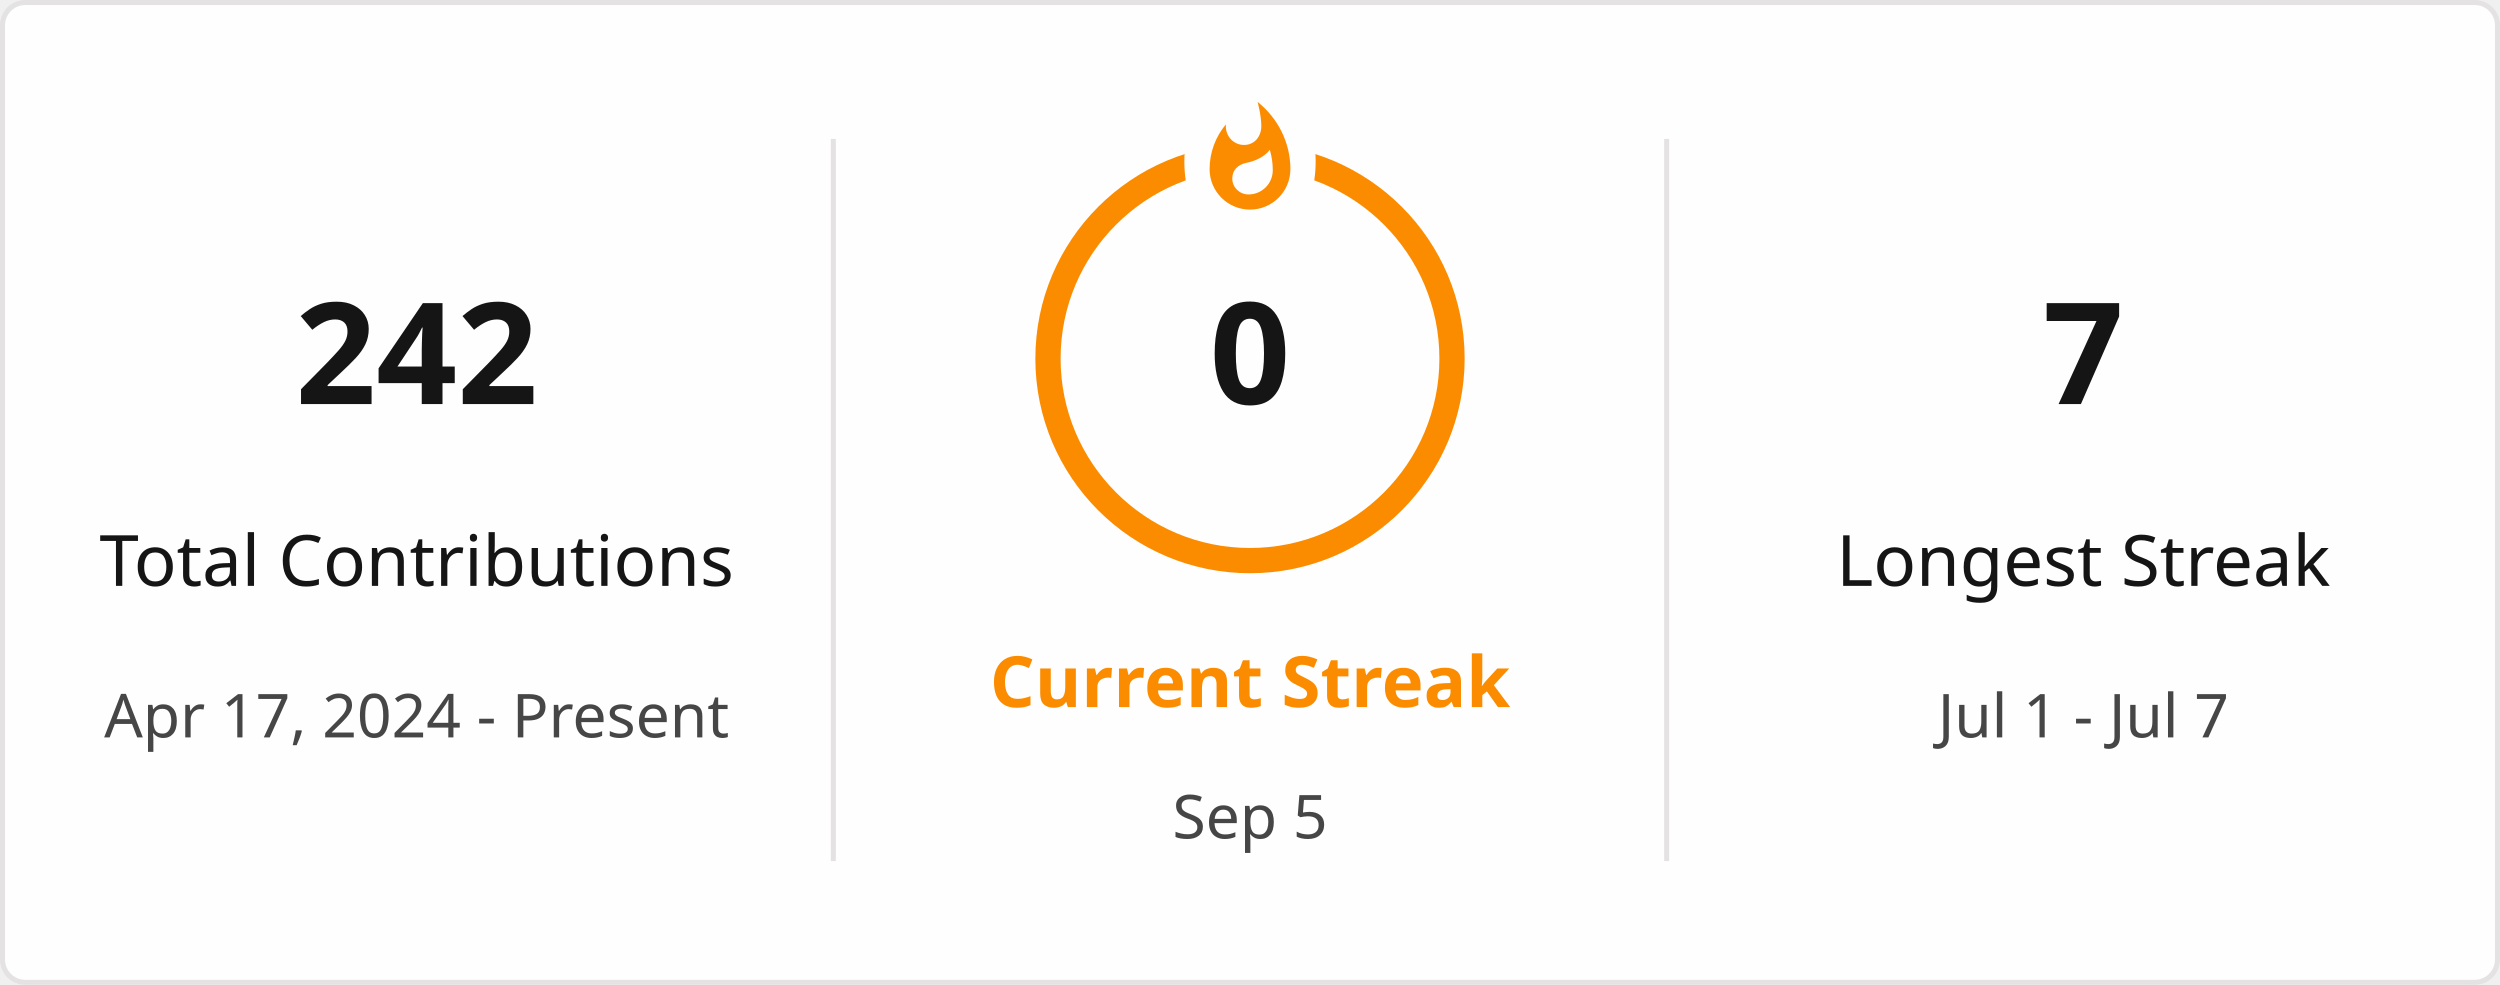
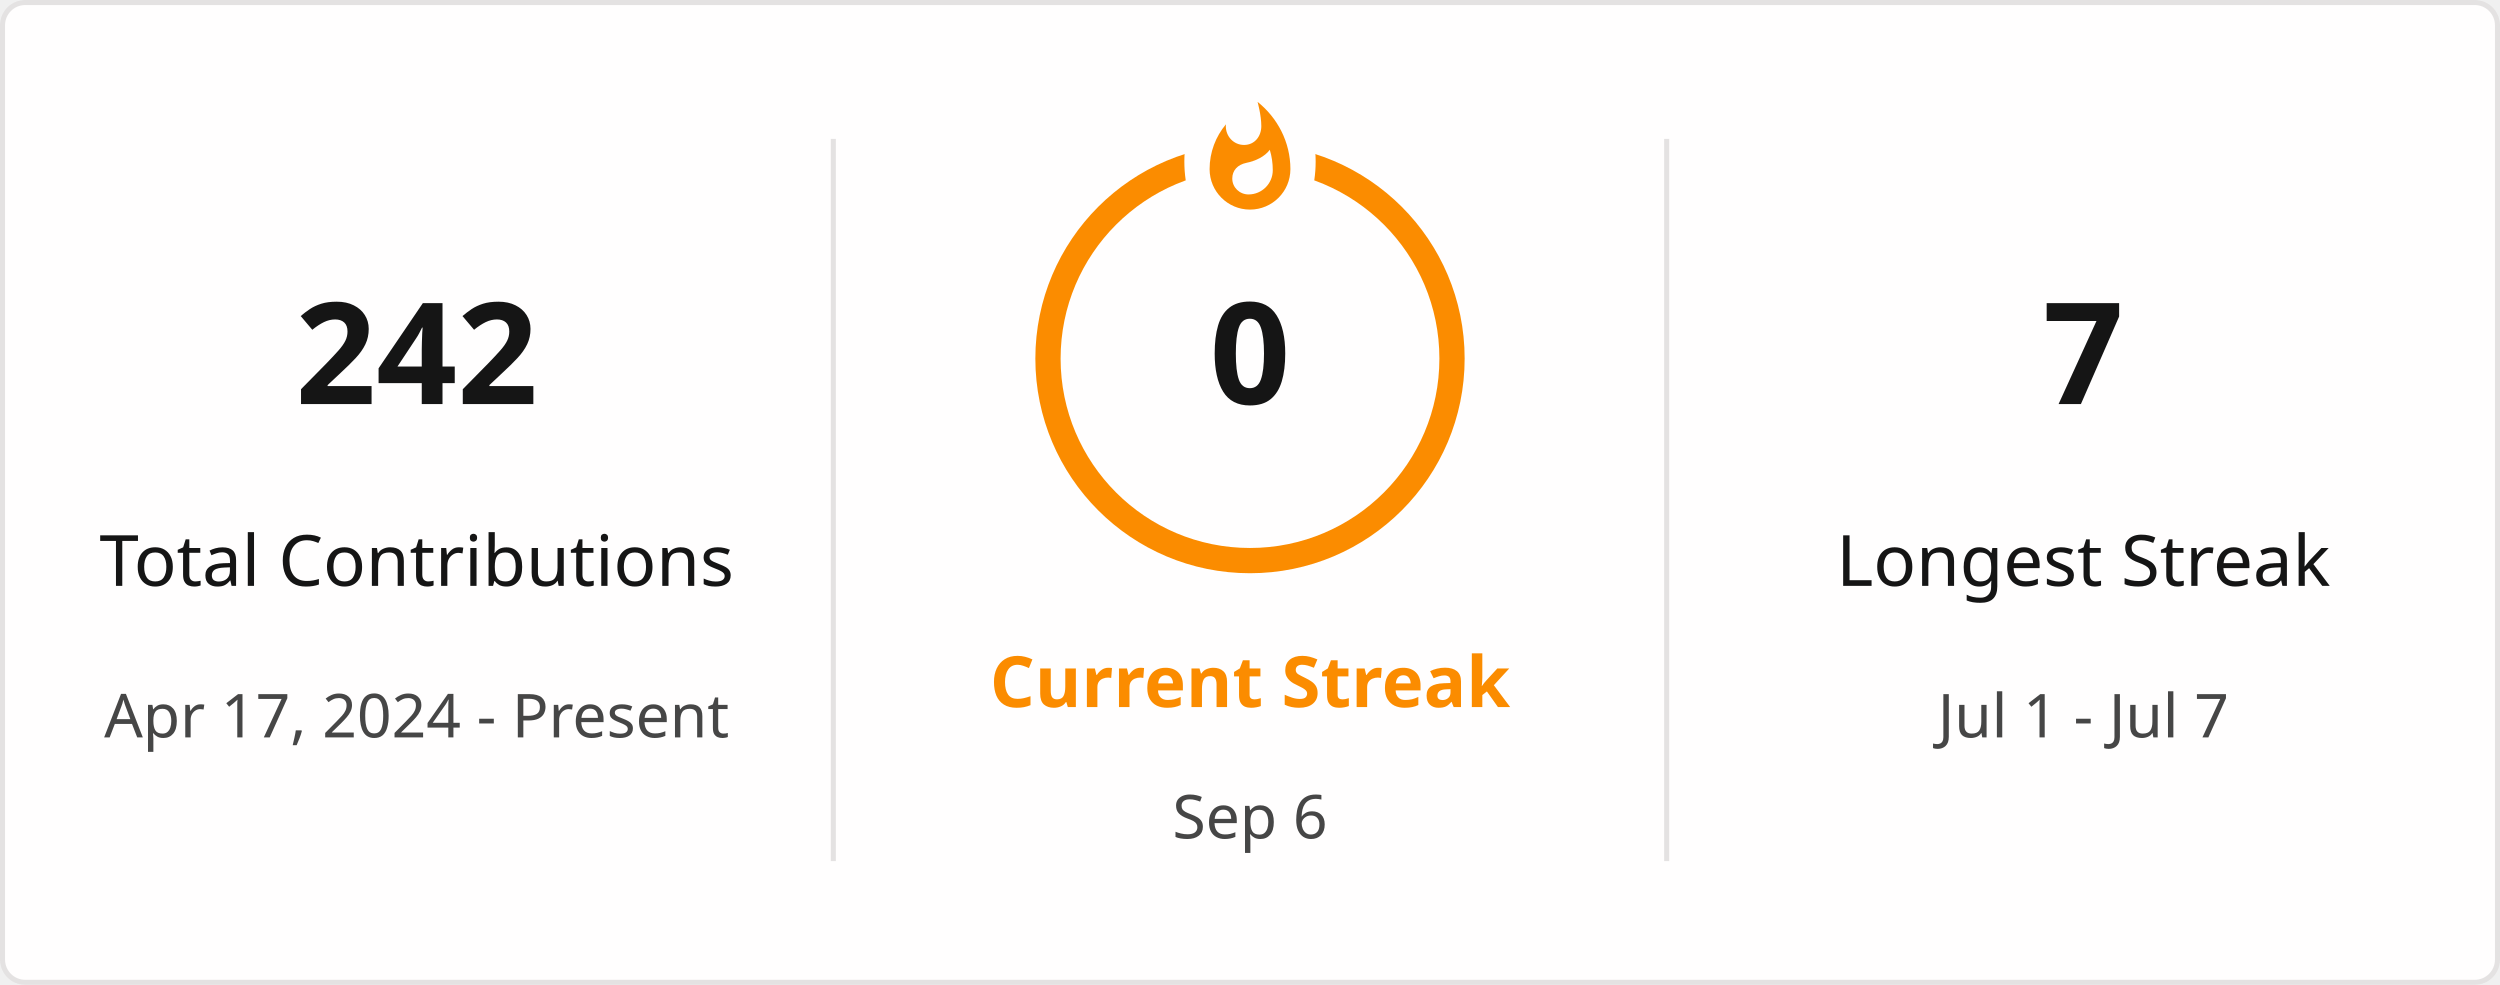
<svg xmlns="http://www.w3.org/2000/svg" style="isolation: isolate" viewBox="0 0 495 195" width="495px" height="195px" direction="ltr">
  <defs>
    <clipPath id="outer_rectangle">
      <rect width="495" height="195" rx="4.5" />
    </clipPath>
    <mask id="mask_out_ring_behind_fire">
      <rect width="495" height="195" fill="white" />
      <ellipse id="mask-ellipse" cx="247.5" cy="32" rx="13" ry="18" fill="black" />
    </mask>
  </defs>
  <g clip-path="url(#outer_rectangle)">
    <g style="isolation: isolate">
      <rect stroke="#E4E2E2" fill="#FFFEFE" rx="4.5" x="0.5" y="0.5" width="494" height="194" />
    </g>
    <g style="isolation: isolate">
      <line x1="165" y1="28" x2="165" y2="170" vector-effect="non-scaling-stroke" stroke-width="1" stroke="#E4E2E2" stroke-linejoin="miter" stroke-linecap="square" stroke-miterlimit="3" />
      <line x1="330" y1="28" x2="330" y2="170" vector-effect="non-scaling-stroke" stroke-width="1" stroke="#E4E2E2" stroke-linejoin="miter" stroke-linecap="square" stroke-miterlimit="3" />
    </g>
    <g style="isolation: isolate">
      <g transform="translate(82.5, 48)">
        <text x="0" y="32" stroke-width="0" text-anchor="middle" fill="#151515" stroke="none" font-family="&quot;Segoe UI&quot;, Ubuntu, sans-serif" font-weight="700" font-size="28px" font-style="normal" style="opacity: 1; opacity: 1;">
                        242
                    </text>
      </g>
      <g transform="translate(82.5, 84)">
        <text x="0" y="32" stroke-width="0" text-anchor="middle" fill="#151515" stroke="none" font-family="&quot;Segoe UI&quot;, Ubuntu, sans-serif" font-weight="400" font-size="14px" font-style="normal" style="opacity: 1; opacity: 1;">
                        Total Contributions
                    </text>
      </g>
      <g transform="translate(82.5, 114)">
        <text x="0" y="32" stroke-width="0" text-anchor="middle" fill="#464646" stroke="none" font-family="&quot;Segoe UI&quot;, Ubuntu, sans-serif" font-weight="400" font-size="12px" font-style="normal" style="opacity: 1; opacity: 1;">
                        Apr 17, 2024 - Present
                    </text>
      </g>
    </g>
    <g style="isolation: isolate">
      <g transform="translate(247.5, 108)">
        <text x="0" y="32" stroke-width="0" text-anchor="middle" fill="#FB8C00" stroke="none" font-family="&quot;Segoe UI&quot;, Ubuntu, sans-serif" font-weight="700" font-size="14px" font-style="normal" style="opacity: 1; opacity: 1;">
                        Current Streak
                    </text>
      </g>
      <g transform="translate(247.5, 145)">
        <text x="0" y="21" stroke-width="0" text-anchor="middle" fill="#464646" stroke="none" font-family="&quot;Segoe UI&quot;, Ubuntu, sans-serif" font-weight="400" font-size="12px" font-style="normal" style="opacity: 1; opacity: 1;">
-                         Sep 5
+                         Sep 6
                    </text>
      </g>
      <g mask="url(#mask_out_ring_behind_fire)">
        <circle cx="247.5" cy="71" r="40" fill="none" stroke="#FB8C00" stroke-width="5" style="opacity: 1; opacity: 1;" />
      </g>
      <g transform="translate(247.5, 19.5)" stroke-opacity="0" style="opacity: 1; opacity: 1;">
        <path d="M -12 -0.5 L 15 -0.5 L 15 23.5 L -12 23.5 L -12 -0.5 Z" fill="none" />
        <path d="M 1.5 0.67 C 1.5 0.67 2.24 3.32 2.24 5.47 C 2.24 7.53 0.89 9.2 -1.17 9.2 C -3.23 9.2 -4.79 7.53 -4.79 5.47 L -4.76 5.11 C -6.78 7.51 -8 10.62 -8 13.99 C -8 18.41 -4.42 22 0 22 C 4.42 22 8 18.41 8 13.99 C 8 8.6 5.41 3.79 1.5 0.67 Z M -0.29 19 C -2.07 19 -3.51 17.6 -3.51 15.86 C -3.51 14.24 -2.46 13.1 -0.7 12.74 C 1.07 12.38 2.9 11.53 3.92 10.16 C 4.31 11.45 4.51 12.81 4.51 14.2 C 4.51 16.85 2.36 19 -0.29 19 Z" fill="#FB8C00" stroke-opacity="0" />
      </g>
      <g transform="translate(247.5, 48)">
        <text x="0" y="32" stroke-width="0" text-anchor="middle" fill="#151515" stroke="none" font-family="&quot;Segoe UI&quot;, Ubuntu, sans-serif" font-weight="700" font-size="28px" font-style="normal" style="font-size: 28px;">
                        0
                    </text>
      </g>
    </g>
    <g style="isolation: isolate">
      <g transform="translate(412.5, 48)">
        <text x="0" y="32" stroke-width="0" text-anchor="middle" fill="#151515" stroke="none" font-family="&quot;Segoe UI&quot;, Ubuntu, sans-serif" font-weight="700" font-size="28px" font-style="normal" style="opacity: 1; opacity: 1;">
                        7
                    </text>
      </g>
      <g transform="translate(412.5, 84)">
        <text x="0" y="32" stroke-width="0" text-anchor="middle" fill="#151515" stroke="none" font-family="&quot;Segoe UI&quot;, Ubuntu, sans-serif" font-weight="400" font-size="14px" font-style="normal" style="opacity: 1; opacity: 1;">
                        Longest Streak
                    </text>
      </g>
      <g transform="translate(412.5, 114)">
        <text x="0" y="32" stroke-width="0" text-anchor="middle" fill="#464646" stroke="none" font-family="&quot;Segoe UI&quot;, Ubuntu, sans-serif" font-weight="400" font-size="12px" font-style="normal" style="opacity: 1; opacity: 1;">
                        Jul 1 - Jul 7
                    </text>
      </g>
    </g>
  </g>
</svg>
